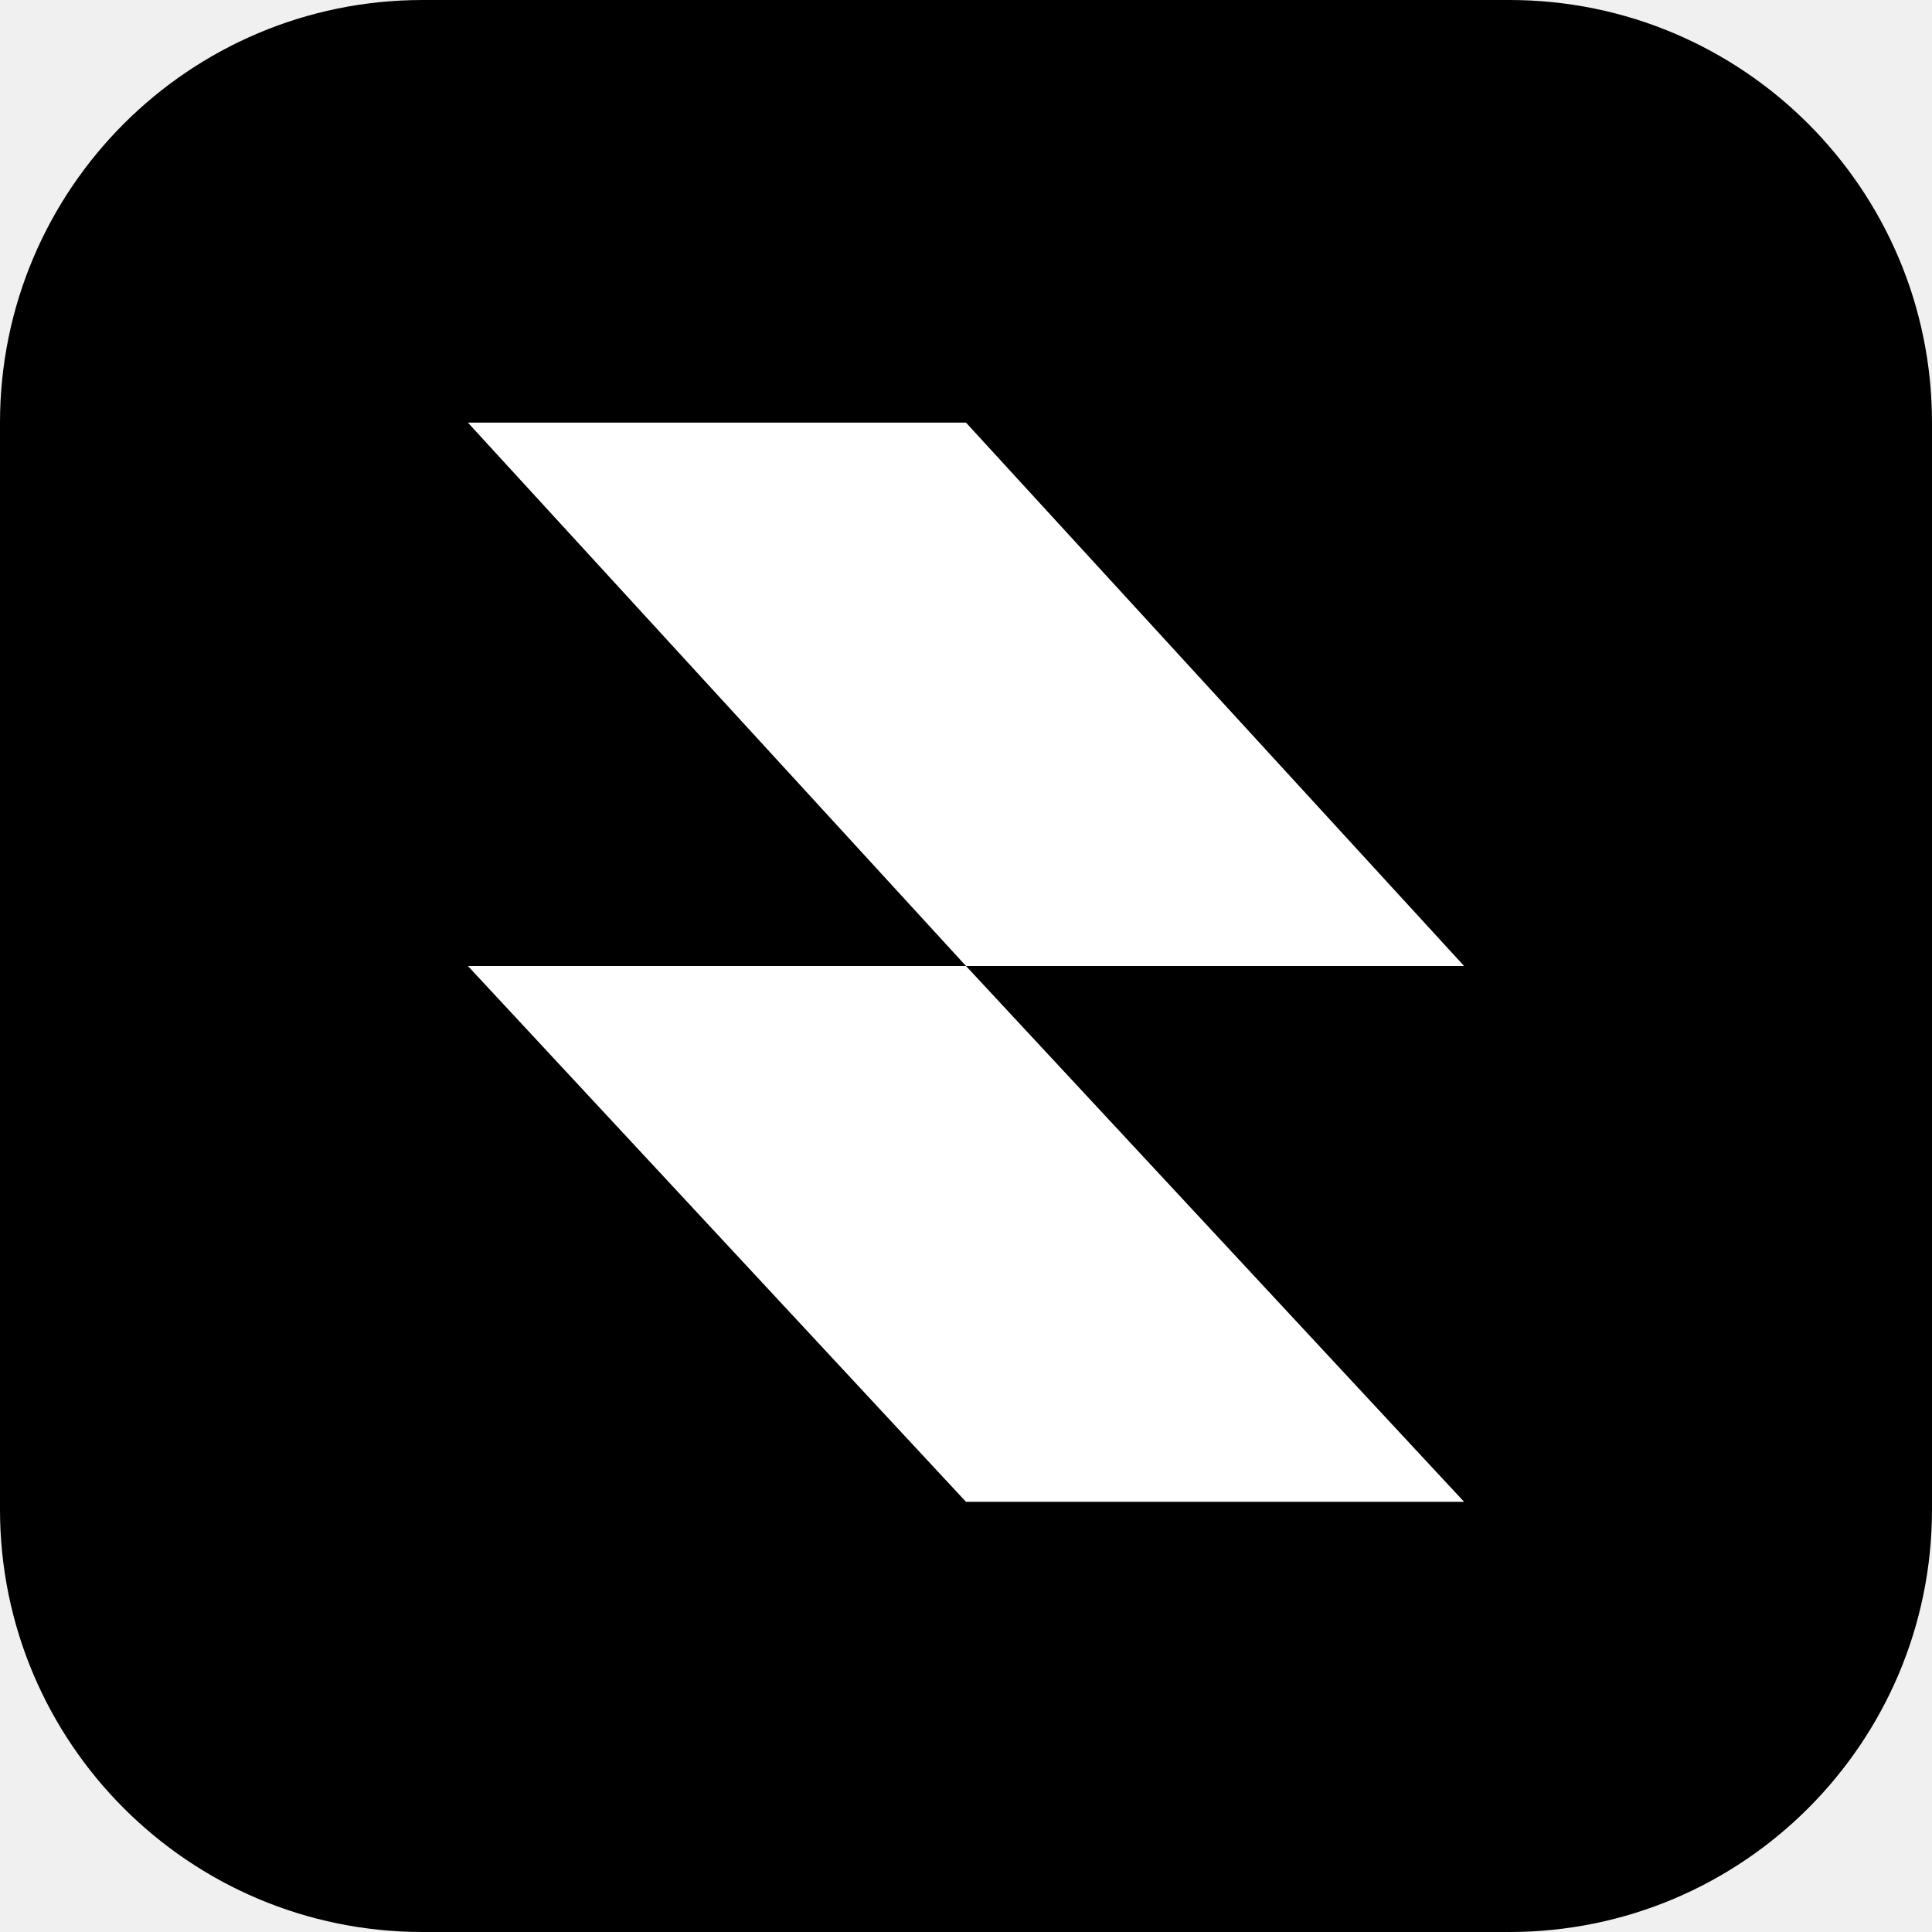
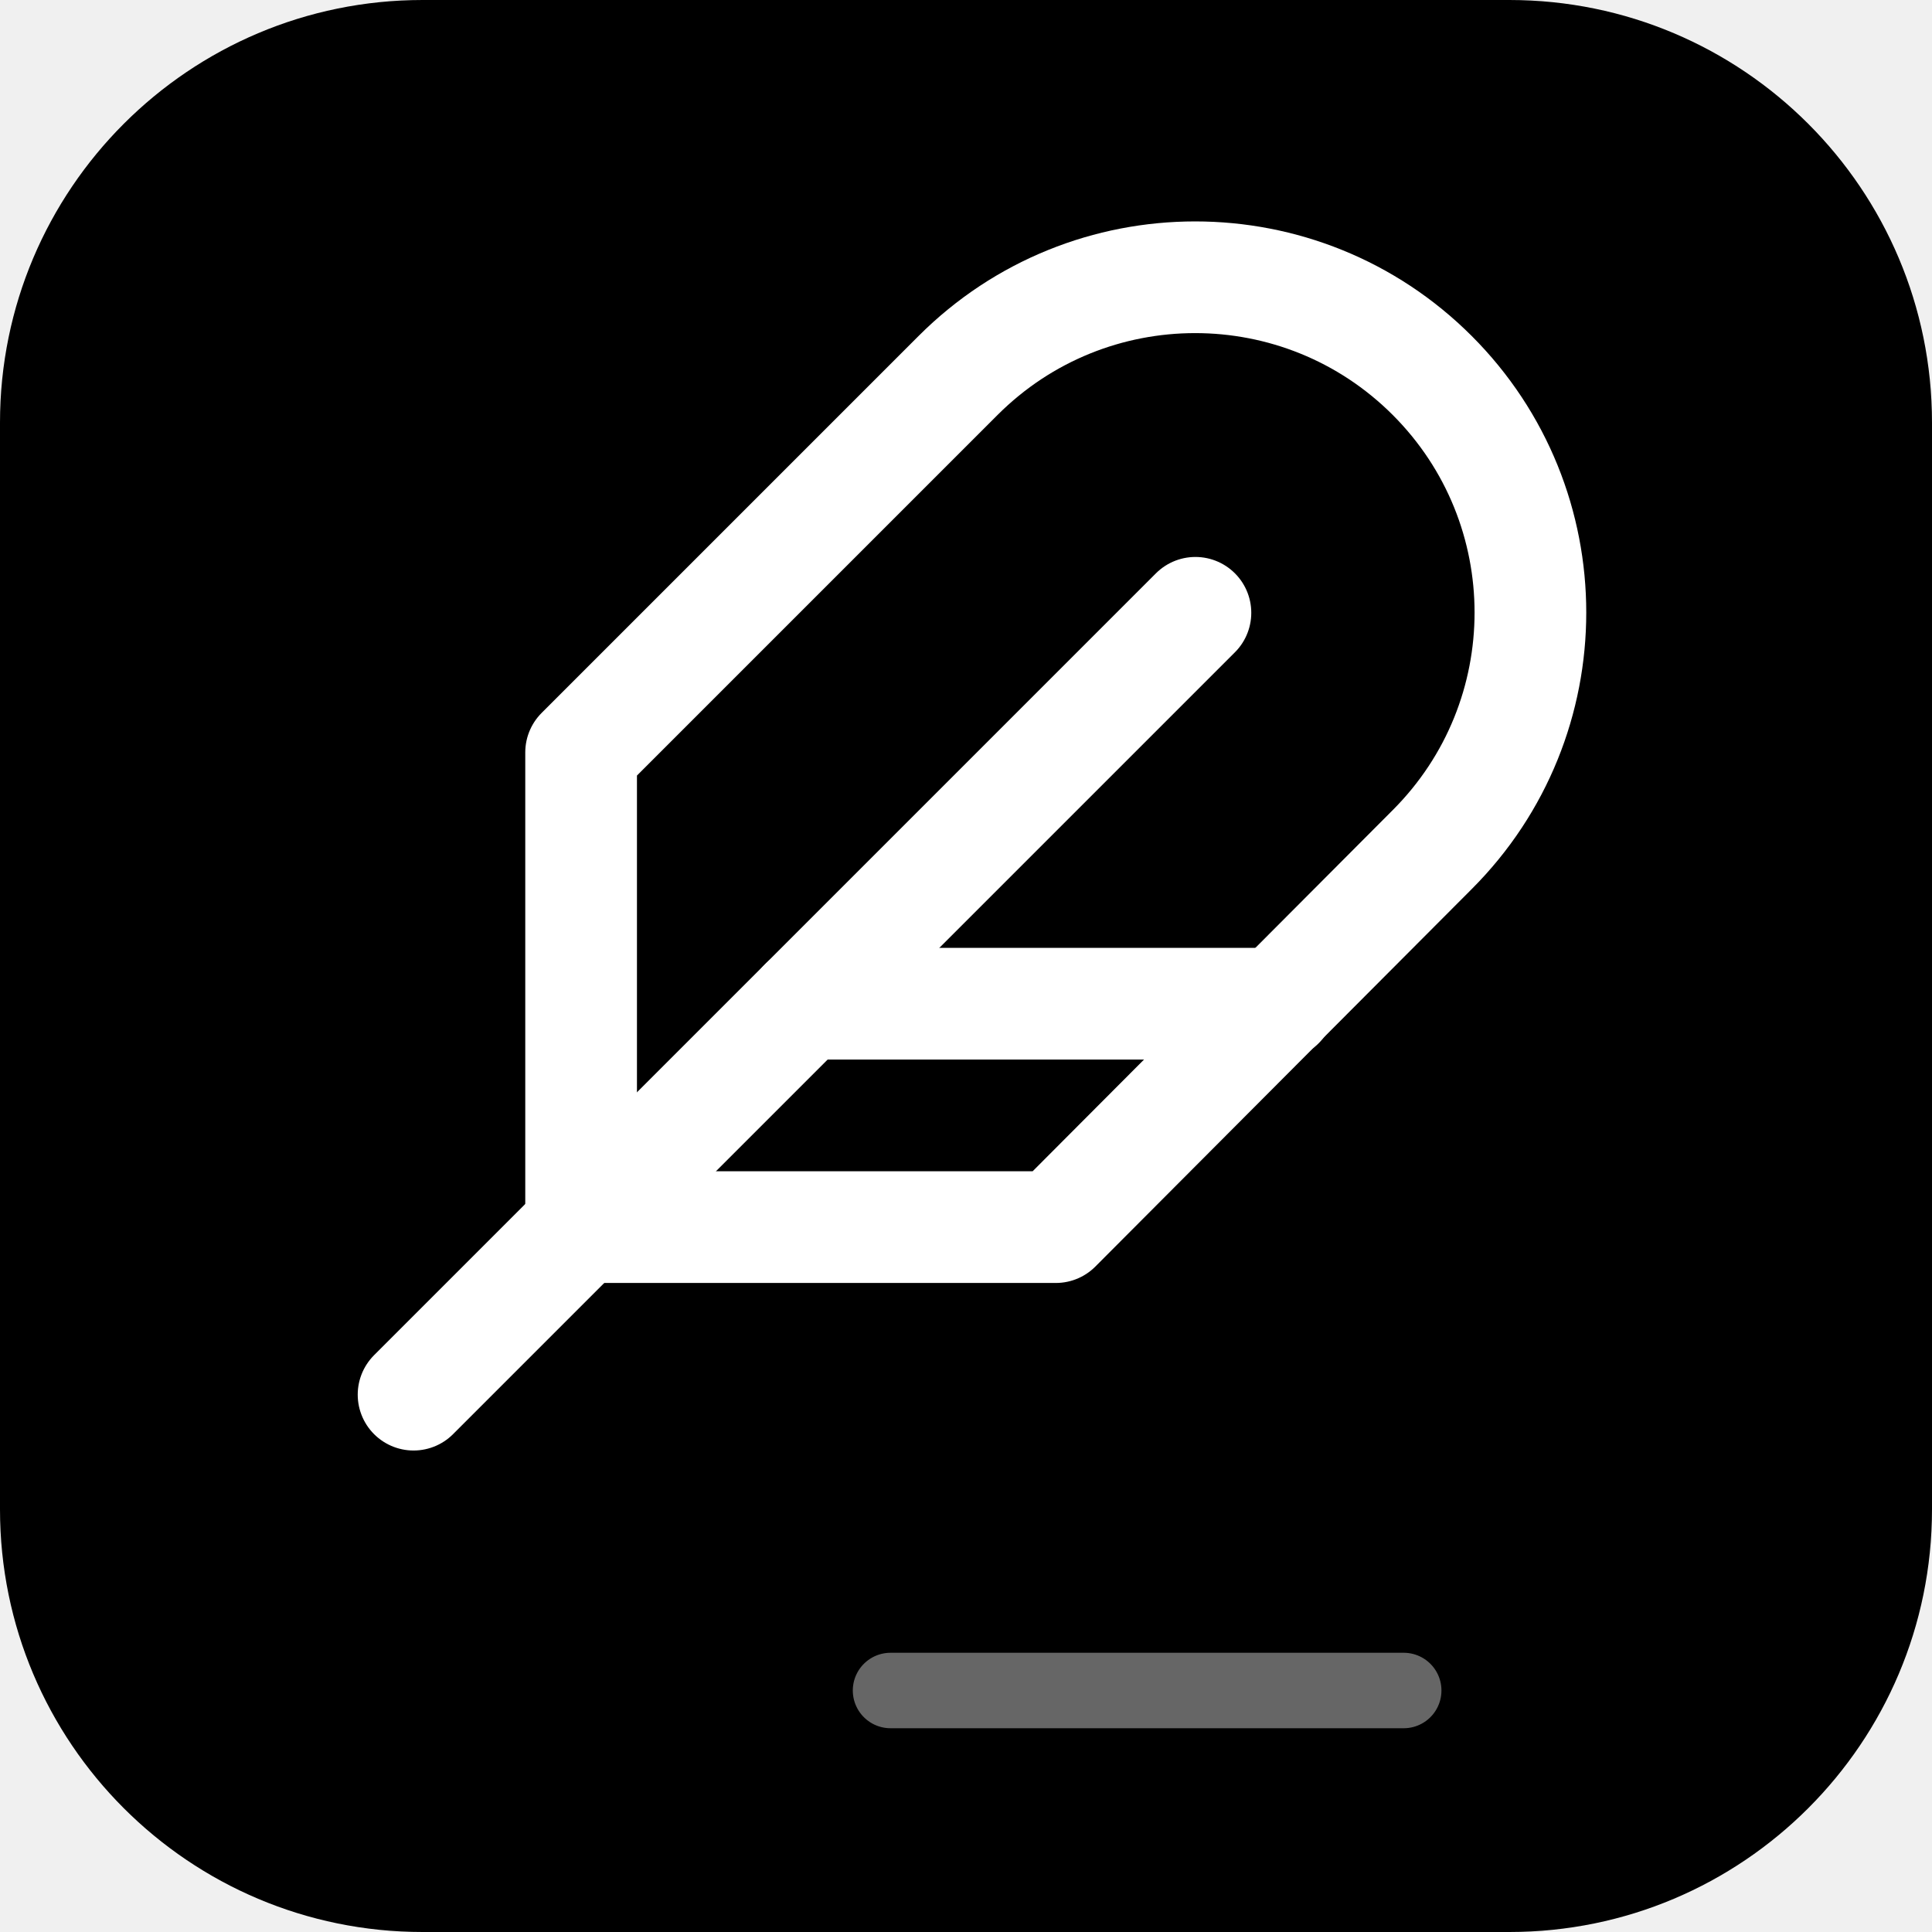
<svg xmlns="http://www.w3.org/2000/svg" viewBox="0 0 256 256">
  <rect width="256" height="256" rx="56" fill="#000000" />
-   <path fill="#ffffff" d="M62 56h66l66 72h-66Zm0 72h66l66 71h-66Z" />
+   <g transform="translate(40 22) scale(7.4)" fill="none" stroke="#ffffff" stroke-width="2" stroke-linecap="round" stroke-linejoin="round">
+     <path d="M20.24 12.24a6 6 0 0 0-8.49-8.49L5 10.5V19h8.5z" />
+     <path d="M16 8 2 22" />
+     <path d="M17.5 15H9" />
+   </g>
+   <path d="M118 224h68" stroke="#ffffff" stroke-width="10" stroke-linecap="round" opacity="0.4" />
</svg>
